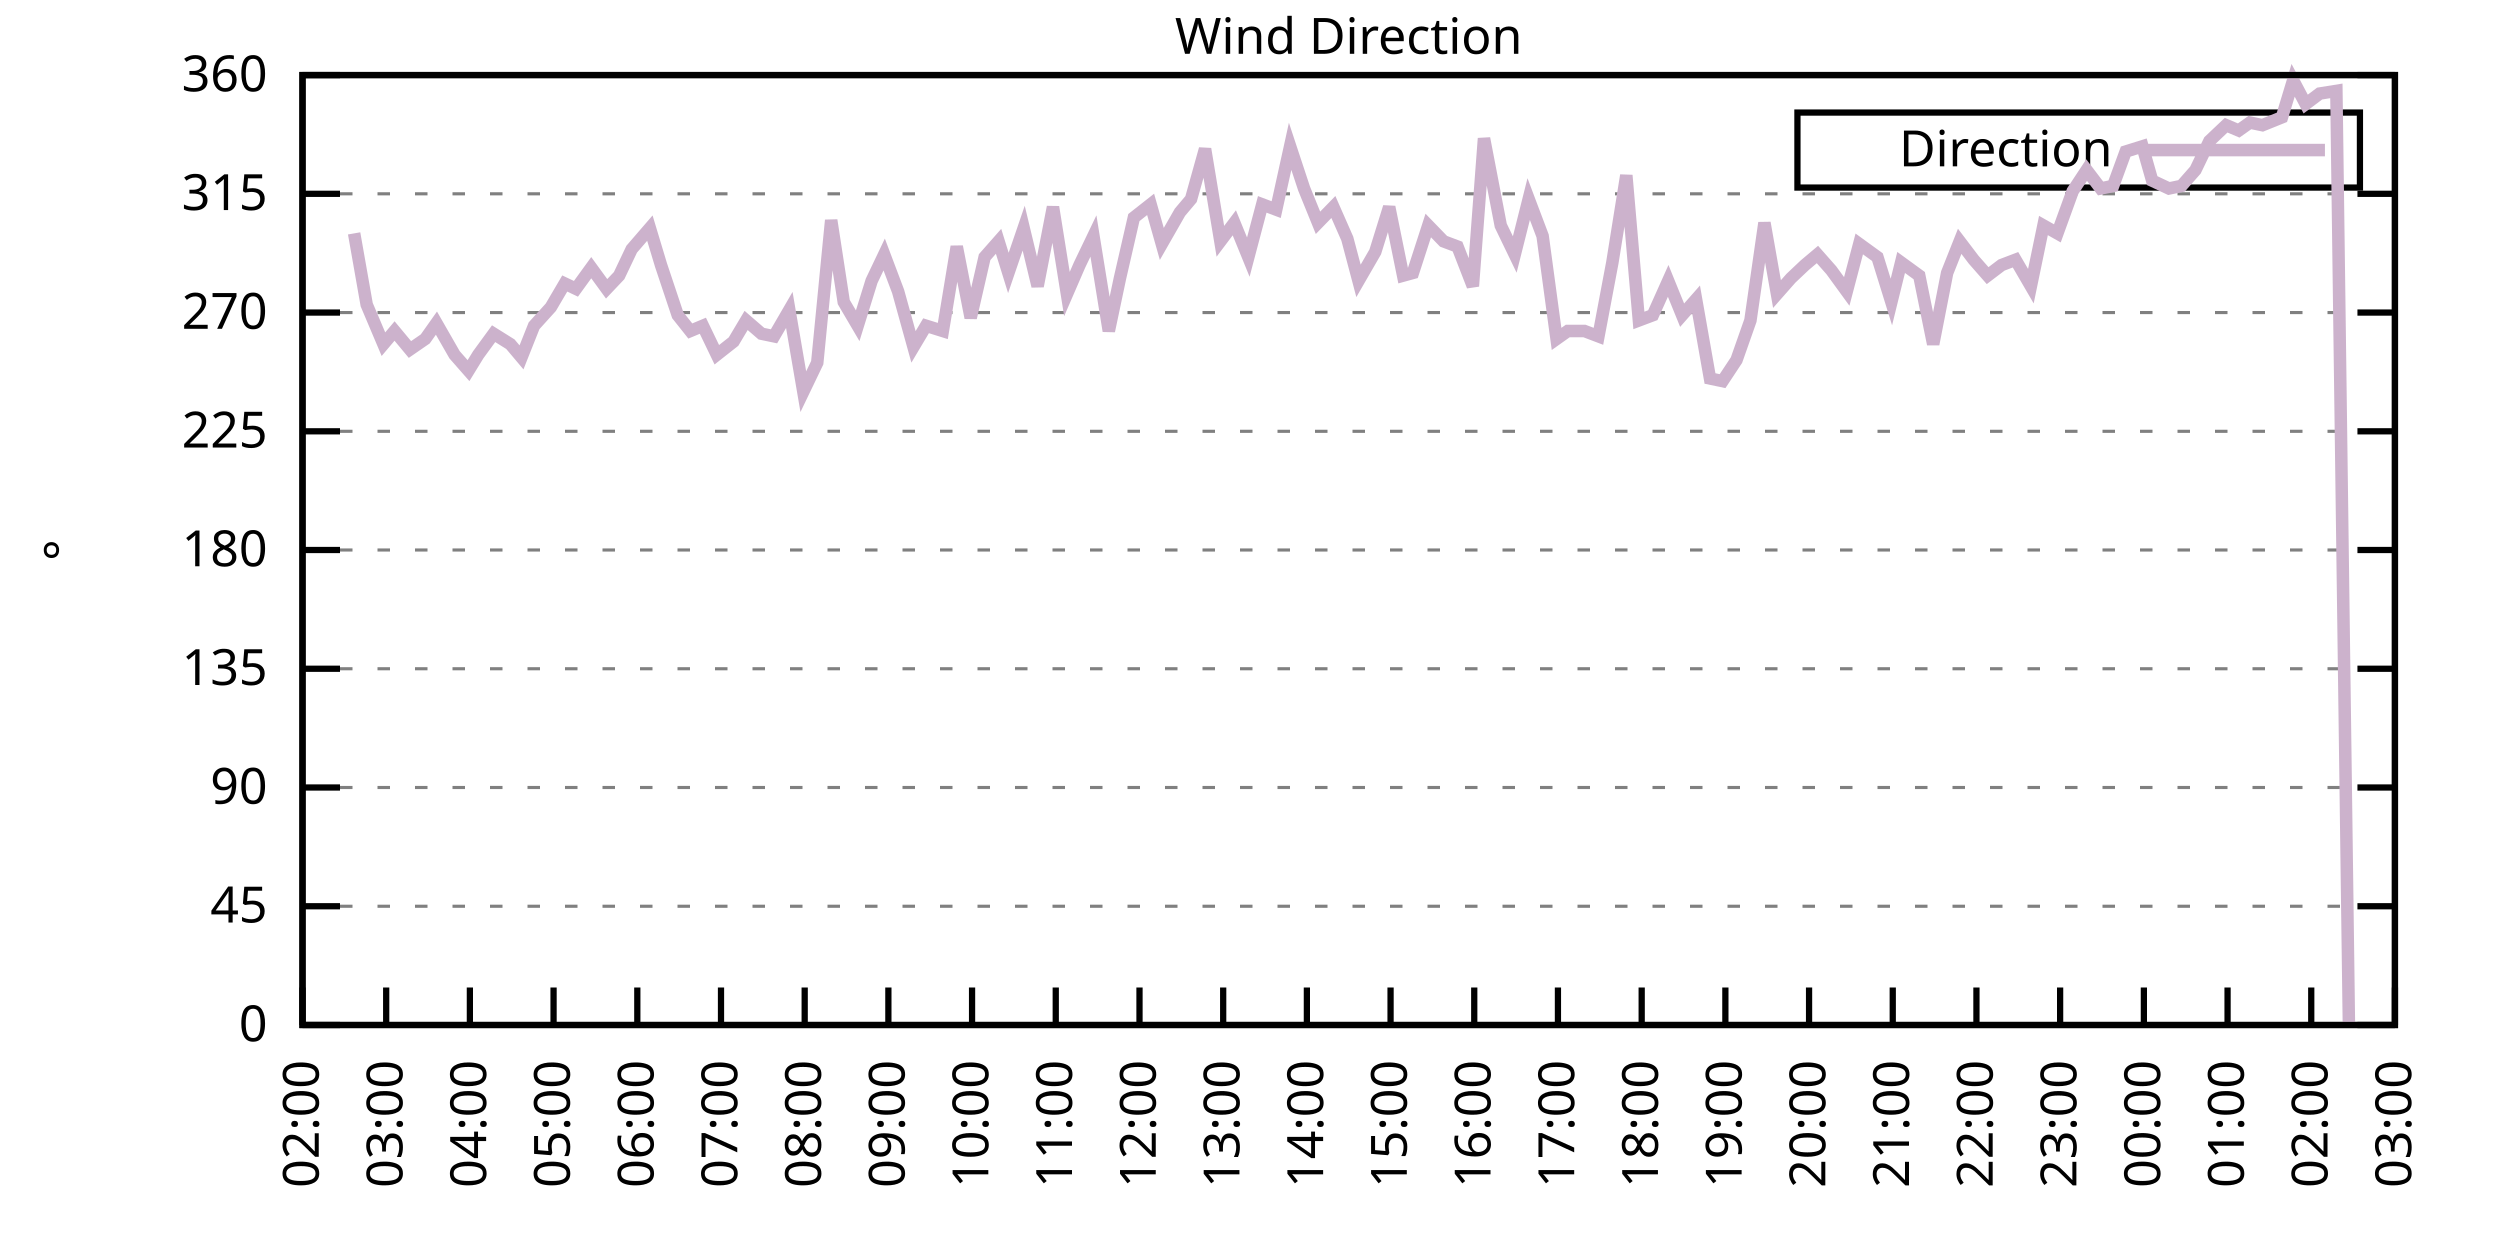
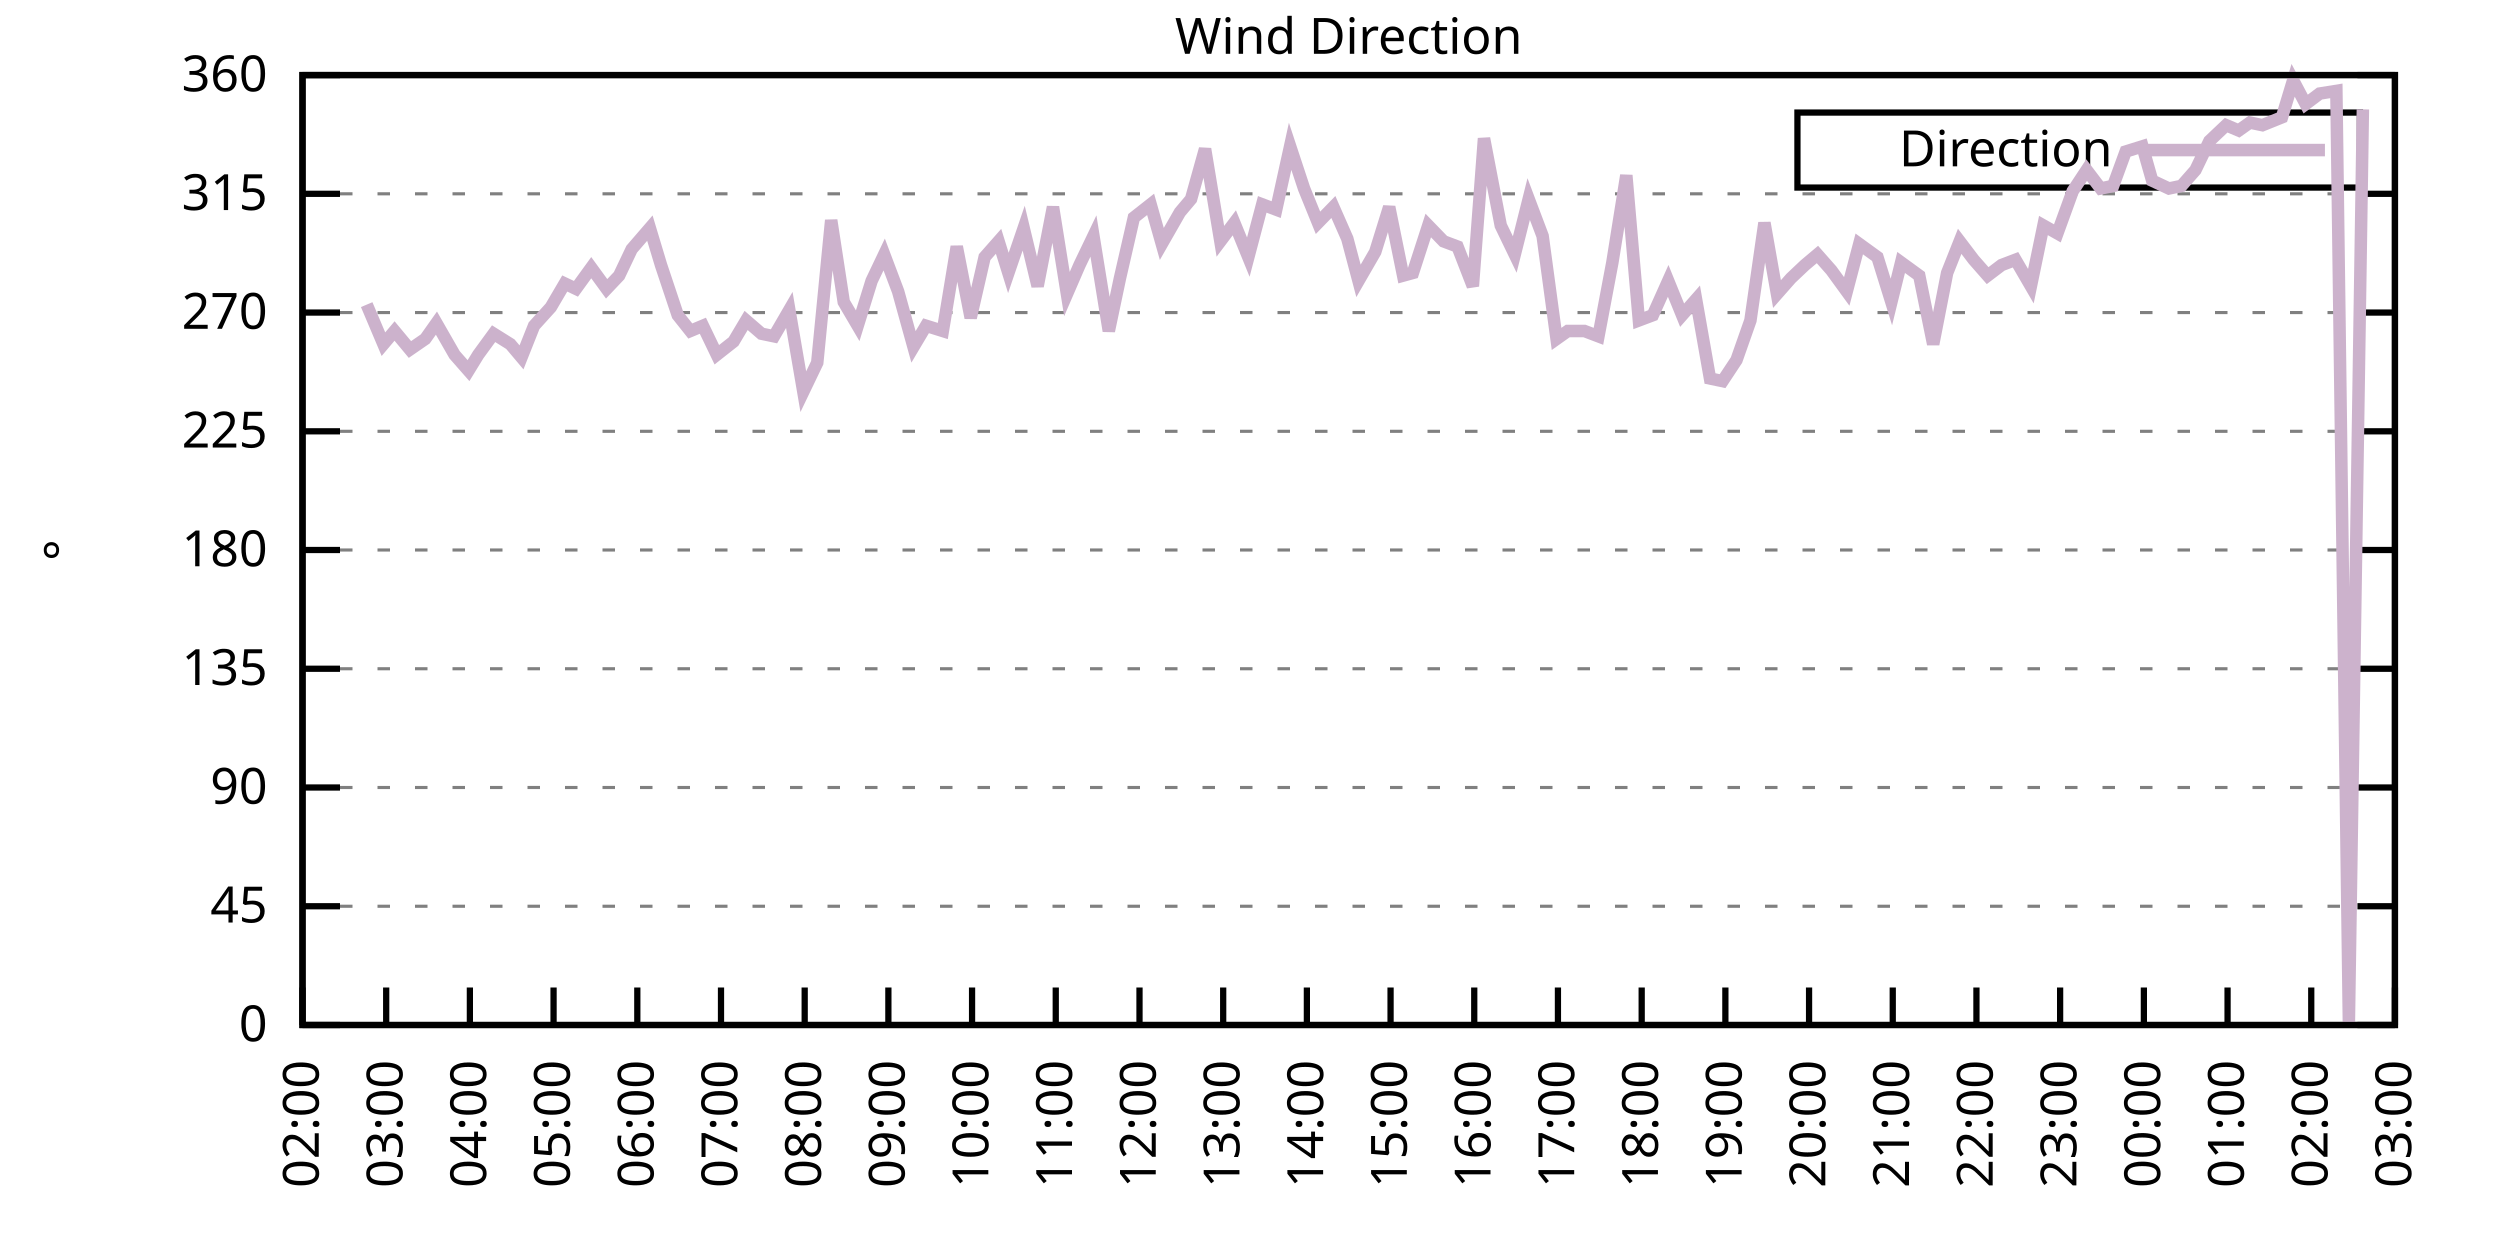
<svg xmlns="http://www.w3.org/2000/svg" xmlns:xlink="http://www.w3.org/1999/xlink" width="400" height="200" viewBox="0 0 400 200">
  <g id="gnuplot_canvas">
    <rect x="0" y="0" width="400" height="200" fill="none" />
    <defs>
      <circle id="gpDot" r="0.5" stroke-width="0.5" stroke="currentColor" />
      <path id="gpPt0" stroke-width="0.333" stroke="currentColor" d="M-1,0 h2 M0,-1 v2" />
      <path id="gpPt1" stroke-width="0.333" stroke="currentColor" d="M-1,-1 L1,1 M1,-1 L-1,1" />
      <path id="gpPt2" stroke-width="0.333" stroke="currentColor" d="M-1,0 L1,0 M0,-1 L0,1 M-1,-1 L1,1 M-1,1 L1,-1" />
      <rect id="gpPt3" stroke-width="0.333" stroke="currentColor" x="-1" y="-1" width="2" height="2" />
      <rect id="gpPt4" stroke-width="0.333" stroke="currentColor" fill="currentColor" x="-1" y="-1" width="2" height="2" />
      <circle id="gpPt5" stroke-width="0.333" stroke="currentColor" cx="0" cy="0" r="1" />
      <use xlink:href="#gpPt5" id="gpPt6" fill="currentColor" stroke="none" />
      <path id="gpPt7" stroke-width="0.333" stroke="currentColor" d="M0,-1.33 L-1.33,0.67 L1.33,0.67 z" />
      <use xlink:href="#gpPt7" id="gpPt8" fill="currentColor" stroke="none" />
      <use xlink:href="#gpPt7" id="gpPt9" stroke="currentColor" transform="rotate(180)" />
      <use xlink:href="#gpPt9" id="gpPt10" fill="currentColor" stroke="none" />
      <use xlink:href="#gpPt3" id="gpPt11" stroke="currentColor" transform="rotate(45)" />
      <use xlink:href="#gpPt11" id="gpPt12" fill="currentColor" stroke="none" />
      <path id="gpPt13" stroke-width="0.333" stroke="currentColor" d="M0,1.330 L1.265,0.411 L0.782,-1.067 L-0.782,-1.076 L-1.265,0.411 z" />
      <use xlink:href="#gpPt13" id="gpPt14" fill="currentColor" stroke="none" />
      <filter id="textbox" filterUnits="objectBoundingBox" x="0" y="0" height="1" width="1">
        <feFlood flood-color="white" flood-opacity="1" result="bgnd" />
        <feComposite in="SourceGraphic" in2="bgnd" operator="atop" />
      </filter>
      <filter id="greybox" filterUnits="objectBoundingBox" x="0" y="0" height="1" width="1">
        <feFlood flood-color="lightgrey" flood-opacity="1" result="grey" />
        <feComposite in="SourceGraphic" in2="grey" operator="atop" />
      </filter>
    </defs>
    <g fill="none" color="white" stroke="currentColor" stroke-width="1.00" stroke-linecap="butt" stroke-linejoin="miter">
</g>
    <g fill="none" color="black" stroke="currentColor" stroke-width="1.00" stroke-linecap="butt" stroke-linejoin="miter">
      <g stroke="none" shape-rendering="crispEdges">
        <polygon fill="rgb(255, 255, 255)" points="48.40,164.00 383.18,164.00 383.18,12.02 48.40,12.02 " />
      </g>
    </g>
    <g fill="none" color="black" stroke="currentColor" stroke-width="1.00" stroke-linecap="butt" stroke-linejoin="miter">
</g>
    <g fill="none" color="black" stroke="black" stroke-width="0.50" stroke-linecap="butt" stroke-linejoin="miter">
</g>
    <g fill="none" color="gray" stroke="currentColor" stroke-width="0.50" stroke-linecap="butt" stroke-linejoin="miter">
      <path stroke="gray" stroke-dasharray="2,4" class="gridline" d="M48.40,164.00 L383.19,164.00  " />
    </g>
    <g fill="none" color="gray" stroke="gray" stroke-width="1.00" stroke-linecap="butt" stroke-linejoin="miter">
</g>
    <g fill="none" color="black" stroke="currentColor" stroke-width="1.00" stroke-linecap="butt" stroke-linejoin="miter">
      <path stroke="black" d="M48.40,164.00 L54.40,164.00 M383.19,164.00 L377.19,164.00  " />
      <g transform="translate(42.80,166.60)" stroke="none" fill="black" font-family="Sans" font-size="8.00" text-anchor="end">
        <text>
          <tspan font-family="Sans"> 0</tspan>
        </text>
      </g>
    </g>
    <g fill="none" color="black" stroke="currentColor" stroke-width="1.00" stroke-linecap="butt" stroke-linejoin="miter">
</g>
    <g fill="none" color="black" stroke="black" stroke-width="0.50" stroke-linecap="butt" stroke-linejoin="miter">
</g>
    <g fill="none" color="gray" stroke="currentColor" stroke-width="0.50" stroke-linecap="butt" stroke-linejoin="miter">
      <path stroke="gray" stroke-dasharray="2,4" class="gridline" d="M48.40,145.00 L383.19,145.00  " />
    </g>
    <g fill="none" color="gray" stroke="gray" stroke-width="1.00" stroke-linecap="butt" stroke-linejoin="miter">
</g>
    <g fill="none" color="black" stroke="currentColor" stroke-width="1.00" stroke-linecap="butt" stroke-linejoin="miter">
      <path stroke="black" d="M48.40,145.00 L54.40,145.00 M383.19,145.00 L377.19,145.00  " />
      <g transform="translate(42.80,147.60)" stroke="none" fill="black" font-family="Sans" font-size="8.00" text-anchor="end">
        <text>
          <tspan font-family="Sans"> 45</tspan>
        </text>
      </g>
    </g>
    <g fill="none" color="black" stroke="currentColor" stroke-width="1.00" stroke-linecap="butt" stroke-linejoin="miter">
</g>
    <g fill="none" color="black" stroke="black" stroke-width="0.50" stroke-linecap="butt" stroke-linejoin="miter">
</g>
    <g fill="none" color="gray" stroke="currentColor" stroke-width="0.50" stroke-linecap="butt" stroke-linejoin="miter">
      <path stroke="gray" stroke-dasharray="2,4" class="gridline" d="M48.40,126.00 L383.19,126.00  " />
    </g>
    <g fill="none" color="gray" stroke="gray" stroke-width="1.00" stroke-linecap="butt" stroke-linejoin="miter">
</g>
    <g fill="none" color="black" stroke="currentColor" stroke-width="1.00" stroke-linecap="butt" stroke-linejoin="miter">
      <path stroke="black" d="M48.40,126.00 L54.40,126.00 M383.19,126.00 L377.19,126.00  " />
      <g transform="translate(42.80,128.60)" stroke="none" fill="black" font-family="Sans" font-size="8.00" text-anchor="end">
        <text>
          <tspan font-family="Sans"> 90</tspan>
        </text>
      </g>
    </g>
    <g fill="none" color="black" stroke="currentColor" stroke-width="1.00" stroke-linecap="butt" stroke-linejoin="miter">
</g>
    <g fill="none" color="black" stroke="black" stroke-width="0.50" stroke-linecap="butt" stroke-linejoin="miter">
</g>
    <g fill="none" color="gray" stroke="currentColor" stroke-width="0.50" stroke-linecap="butt" stroke-linejoin="miter">
      <path stroke="gray" stroke-dasharray="2,4" class="gridline" d="M48.40,107.00 L383.19,107.00  " />
    </g>
    <g fill="none" color="gray" stroke="gray" stroke-width="1.00" stroke-linecap="butt" stroke-linejoin="miter">
</g>
    <g fill="none" color="black" stroke="currentColor" stroke-width="1.00" stroke-linecap="butt" stroke-linejoin="miter">
      <path stroke="black" d="M48.40,107.00 L54.40,107.00 M383.19,107.00 L377.19,107.00  " />
      <g transform="translate(42.80,109.60)" stroke="none" fill="black" font-family="Sans" font-size="8.00" text-anchor="end">
        <text>
          <tspan font-family="Sans"> 135</tspan>
        </text>
      </g>
    </g>
    <g fill="none" color="black" stroke="currentColor" stroke-width="1.00" stroke-linecap="butt" stroke-linejoin="miter">
</g>
    <g fill="none" color="black" stroke="black" stroke-width="0.50" stroke-linecap="butt" stroke-linejoin="miter">
</g>
    <g fill="none" color="gray" stroke="currentColor" stroke-width="0.50" stroke-linecap="butt" stroke-linejoin="miter">
      <path stroke="gray" stroke-dasharray="2,4" class="gridline" d="M48.40,88.00 L383.19,88.00  " />
    </g>
    <g fill="none" color="gray" stroke="gray" stroke-width="1.00" stroke-linecap="butt" stroke-linejoin="miter">
</g>
    <g fill="none" color="black" stroke="currentColor" stroke-width="1.00" stroke-linecap="butt" stroke-linejoin="miter">
      <path stroke="black" d="M48.40,88.00 L54.40,88.00 M383.19,88.00 L377.19,88.00  " />
      <g transform="translate(42.80,90.60)" stroke="none" fill="black" font-family="Sans" font-size="8.00" text-anchor="end">
        <text>
          <tspan font-family="Sans"> 180</tspan>
        </text>
      </g>
    </g>
    <g fill="none" color="black" stroke="currentColor" stroke-width="1.00" stroke-linecap="butt" stroke-linejoin="miter">
</g>
    <g fill="none" color="black" stroke="black" stroke-width="0.50" stroke-linecap="butt" stroke-linejoin="miter">
</g>
    <g fill="none" color="gray" stroke="currentColor" stroke-width="0.50" stroke-linecap="butt" stroke-linejoin="miter">
      <path stroke="gray" stroke-dasharray="2,4" class="gridline" d="M48.40,69.01 L383.19,69.01  " />
    </g>
    <g fill="none" color="gray" stroke="gray" stroke-width="1.00" stroke-linecap="butt" stroke-linejoin="miter">
</g>
    <g fill="none" color="black" stroke="currentColor" stroke-width="1.00" stroke-linecap="butt" stroke-linejoin="miter">
      <path stroke="black" d="M48.40,69.01 L54.40,69.01 M383.19,69.01 L377.19,69.01  " />
      <g transform="translate(42.80,71.61)" stroke="none" fill="black" font-family="Sans" font-size="8.00" text-anchor="end">
        <text>
          <tspan font-family="Sans"> 225</tspan>
        </text>
      </g>
    </g>
    <g fill="none" color="black" stroke="currentColor" stroke-width="1.00" stroke-linecap="butt" stroke-linejoin="miter">
</g>
    <g fill="none" color="black" stroke="black" stroke-width="0.50" stroke-linecap="butt" stroke-linejoin="miter">
</g>
    <g fill="none" color="gray" stroke="currentColor" stroke-width="0.50" stroke-linecap="butt" stroke-linejoin="miter">
      <path stroke="gray" stroke-dasharray="2,4" class="gridline" d="M48.40,50.01 L383.19,50.01  " />
    </g>
    <g fill="none" color="gray" stroke="gray" stroke-width="1.00" stroke-linecap="butt" stroke-linejoin="miter">
</g>
    <g fill="none" color="black" stroke="currentColor" stroke-width="1.00" stroke-linecap="butt" stroke-linejoin="miter">
      <path stroke="black" d="M48.40,50.01 L54.40,50.01 M383.19,50.01 L377.19,50.01  " />
      <g transform="translate(42.80,52.61)" stroke="none" fill="black" font-family="Sans" font-size="8.00" text-anchor="end">
        <text>
          <tspan font-family="Sans"> 270</tspan>
        </text>
      </g>
    </g>
    <g fill="none" color="black" stroke="currentColor" stroke-width="1.00" stroke-linecap="butt" stroke-linejoin="miter">
</g>
    <g fill="none" color="black" stroke="black" stroke-width="0.50" stroke-linecap="butt" stroke-linejoin="miter">
</g>
    <g fill="none" color="gray" stroke="currentColor" stroke-width="0.50" stroke-linecap="butt" stroke-linejoin="miter">
      <path stroke="gray" stroke-dasharray="2,4" class="gridline" d="M48.40,31.01 L383.19,31.01  " />
    </g>
    <g fill="none" color="gray" stroke="gray" stroke-width="1.00" stroke-linecap="butt" stroke-linejoin="miter">
</g>
    <g fill="none" color="black" stroke="currentColor" stroke-width="1.00" stroke-linecap="butt" stroke-linejoin="miter">
      <path stroke="black" d="M48.40,31.01 L54.40,31.01 M383.19,31.01 L377.19,31.01  " />
      <g transform="translate(42.80,33.61)" stroke="none" fill="black" font-family="Sans" font-size="8.00" text-anchor="end">
        <text>
          <tspan font-family="Sans"> 315</tspan>
        </text>
      </g>
    </g>
    <g fill="none" color="black" stroke="currentColor" stroke-width="1.00" stroke-linecap="butt" stroke-linejoin="miter">
</g>
    <g fill="none" color="black" stroke="black" stroke-width="0.50" stroke-linecap="butt" stroke-linejoin="miter">
</g>
    <g fill="none" color="gray" stroke="currentColor" stroke-width="0.50" stroke-linecap="butt" stroke-linejoin="miter">
      <path stroke="gray" stroke-dasharray="2,4" class="gridline" d="M48.40,12.01 L383.19,12.01  " />
    </g>
    <g fill="none" color="gray" stroke="gray" stroke-width="1.00" stroke-linecap="butt" stroke-linejoin="miter">
</g>
    <g fill="none" color="black" stroke="currentColor" stroke-width="1.00" stroke-linecap="butt" stroke-linejoin="miter">
      <path stroke="black" d="M48.40,12.01 L54.40,12.01 M383.19,12.01 L377.19,12.01  " />
      <g transform="translate(42.80,14.61)" stroke="none" fill="black" font-family="Sans" font-size="8.00" text-anchor="end">
        <text>
          <tspan font-family="Sans"> 360</tspan>
        </text>
      </g>
    </g>
    <g fill="none" color="black" stroke="currentColor" stroke-width="1.00" stroke-linecap="butt" stroke-linejoin="miter">
      <path stroke="black" d="M48.40,164.00 L48.40,158.00  " />
      <g transform="translate(51.00,169.60) rotate(270.00)" stroke="none" fill="black" font-family="Sans" font-size="8.00" text-anchor="end">
        <text>
          <tspan font-family="Sans">02:00</tspan>
        </text>
      </g>
    </g>
    <g fill="none" color="black" stroke="currentColor" stroke-width="1.00" stroke-linecap="butt" stroke-linejoin="miter">
      <path stroke="black" d="M61.79,164.00 L61.79,158.00  " />
      <g transform="translate(64.39,169.60) rotate(270.00)" stroke="none" fill="black" font-family="Sans" font-size="8.00" text-anchor="end">
        <text>
          <tspan font-family="Sans">03:00</tspan>
        </text>
      </g>
    </g>
    <g fill="none" color="black" stroke="currentColor" stroke-width="1.00" stroke-linecap="butt" stroke-linejoin="miter">
      <path stroke="black" d="M75.18,164.00 L75.18,158.00  " />
      <g transform="translate(77.78,169.60) rotate(270.00)" stroke="none" fill="black" font-family="Sans" font-size="8.00" text-anchor="end">
        <text>
          <tspan font-family="Sans">04:00</tspan>
        </text>
      </g>
    </g>
    <g fill="none" color="black" stroke="currentColor" stroke-width="1.00" stroke-linecap="butt" stroke-linejoin="miter">
      <path stroke="black" d="M88.57,164.00 L88.57,158.00  " />
      <g transform="translate(91.17,169.60) rotate(270.00)" stroke="none" fill="black" font-family="Sans" font-size="8.00" text-anchor="end">
        <text>
          <tspan font-family="Sans">05:00</tspan>
        </text>
      </g>
    </g>
    <g fill="none" color="black" stroke="currentColor" stroke-width="1.00" stroke-linecap="butt" stroke-linejoin="miter">
      <path stroke="black" d="M101.97,164.00 L101.97,158.00  " />
      <g transform="translate(104.57,169.60) rotate(270.00)" stroke="none" fill="black" font-family="Sans" font-size="8.00" text-anchor="end">
        <text>
          <tspan font-family="Sans">06:00</tspan>
        </text>
      </g>
    </g>
    <g fill="none" color="black" stroke="currentColor" stroke-width="1.00" stroke-linecap="butt" stroke-linejoin="miter">
      <path stroke="black" d="M115.36,164.00 L115.36,158.00  " />
      <g transform="translate(117.96,169.60) rotate(270.00)" stroke="none" fill="black" font-family="Sans" font-size="8.00" text-anchor="end">
        <text>
          <tspan font-family="Sans">07:00</tspan>
        </text>
      </g>
    </g>
    <g fill="none" color="black" stroke="currentColor" stroke-width="1.00" stroke-linecap="butt" stroke-linejoin="miter">
      <path stroke="black" d="M128.75,164.00 L128.75,158.00  " />
      <g transform="translate(131.35,169.60) rotate(270.00)" stroke="none" fill="black" font-family="Sans" font-size="8.00" text-anchor="end">
        <text>
          <tspan font-family="Sans">08:00</tspan>
        </text>
      </g>
    </g>
    <g fill="none" color="black" stroke="currentColor" stroke-width="1.00" stroke-linecap="butt" stroke-linejoin="miter">
      <path stroke="black" d="M142.14,164.00 L142.14,158.00  " />
      <g transform="translate(144.74,169.60) rotate(270.00)" stroke="none" fill="black" font-family="Sans" font-size="8.00" text-anchor="end">
        <text>
          <tspan font-family="Sans">09:00</tspan>
        </text>
      </g>
    </g>
    <g fill="none" color="black" stroke="currentColor" stroke-width="1.00" stroke-linecap="butt" stroke-linejoin="miter">
      <path stroke="black" d="M155.53,164.00 L155.53,158.00  " />
      <g transform="translate(158.13,169.60) rotate(270.00)" stroke="none" fill="black" font-family="Sans" font-size="8.00" text-anchor="end">
        <text>
          <tspan font-family="Sans">10:00</tspan>
        </text>
      </g>
    </g>
    <g fill="none" color="black" stroke="currentColor" stroke-width="1.00" stroke-linecap="butt" stroke-linejoin="miter">
      <path stroke="black" d="M168.92,164.00 L168.92,158.00  " />
      <g transform="translate(171.52,169.60) rotate(270.00)" stroke="none" fill="black" font-family="Sans" font-size="8.00" text-anchor="end">
        <text>
          <tspan font-family="Sans">11:00</tspan>
        </text>
      </g>
    </g>
    <g fill="none" color="black" stroke="currentColor" stroke-width="1.00" stroke-linecap="butt" stroke-linejoin="miter">
      <path stroke="black" d="M182.32,164.00 L182.32,158.00  " />
      <g transform="translate(184.92,169.60) rotate(270.00)" stroke="none" fill="black" font-family="Sans" font-size="8.00" text-anchor="end">
        <text>
          <tspan font-family="Sans">12:00</tspan>
        </text>
      </g>
    </g>
    <g fill="none" color="black" stroke="currentColor" stroke-width="1.00" stroke-linecap="butt" stroke-linejoin="miter">
      <path stroke="black" d="M195.71,164.00 L195.71,158.00  " />
      <g transform="translate(198.31,169.60) rotate(270.00)" stroke="none" fill="black" font-family="Sans" font-size="8.00" text-anchor="end">
        <text>
          <tspan font-family="Sans">13:00</tspan>
        </text>
      </g>
    </g>
    <g fill="none" color="black" stroke="currentColor" stroke-width="1.00" stroke-linecap="butt" stroke-linejoin="miter">
      <path stroke="black" d="M209.10,164.00 L209.10,158.00  " />
      <g transform="translate(211.70,169.60) rotate(270.00)" stroke="none" fill="black" font-family="Sans" font-size="8.00" text-anchor="end">
        <text>
          <tspan font-family="Sans">14:00</tspan>
        </text>
      </g>
    </g>
    <g fill="none" color="black" stroke="currentColor" stroke-width="1.00" stroke-linecap="butt" stroke-linejoin="miter">
      <path stroke="black" d="M222.49,164.00 L222.49,158.00  " />
      <g transform="translate(225.09,169.60) rotate(270.00)" stroke="none" fill="black" font-family="Sans" font-size="8.00" text-anchor="end">
        <text>
          <tspan font-family="Sans">15:00</tspan>
        </text>
      </g>
    </g>
    <g fill="none" color="black" stroke="currentColor" stroke-width="1.00" stroke-linecap="butt" stroke-linejoin="miter">
      <path stroke="black" d="M235.88,164.00 L235.88,158.00  " />
      <g transform="translate(238.48,169.60) rotate(270.00)" stroke="none" fill="black" font-family="Sans" font-size="8.00" text-anchor="end">
        <text>
          <tspan font-family="Sans">16:00</tspan>
        </text>
      </g>
    </g>
    <g fill="none" color="black" stroke="currentColor" stroke-width="1.00" stroke-linecap="butt" stroke-linejoin="miter">
      <path stroke="black" d="M249.27,164.00 L249.27,158.00  " />
      <g transform="translate(251.87,169.60) rotate(270.00)" stroke="none" fill="black" font-family="Sans" font-size="8.00" text-anchor="end">
        <text>
          <tspan font-family="Sans">17:00</tspan>
        </text>
      </g>
    </g>
    <g fill="none" color="black" stroke="currentColor" stroke-width="1.00" stroke-linecap="butt" stroke-linejoin="miter">
      <path stroke="black" d="M262.67,164.00 L262.67,158.00  " />
      <g transform="translate(265.27,169.60) rotate(270.00)" stroke="none" fill="black" font-family="Sans" font-size="8.00" text-anchor="end">
        <text>
          <tspan font-family="Sans">18:00</tspan>
        </text>
      </g>
    </g>
    <g fill="none" color="black" stroke="currentColor" stroke-width="1.00" stroke-linecap="butt" stroke-linejoin="miter">
      <path stroke="black" d="M276.06,164.00 L276.06,158.00  " />
      <g transform="translate(278.66,169.60) rotate(270.00)" stroke="none" fill="black" font-family="Sans" font-size="8.00" text-anchor="end">
        <text>
          <tspan font-family="Sans">19:00</tspan>
        </text>
      </g>
    </g>
    <g fill="none" color="black" stroke="currentColor" stroke-width="1.00" stroke-linecap="butt" stroke-linejoin="miter">
      <path stroke="black" d="M289.45,164.00 L289.45,158.00  " />
      <g transform="translate(292.05,169.60) rotate(270.00)" stroke="none" fill="black" font-family="Sans" font-size="8.00" text-anchor="end">
        <text>
          <tspan font-family="Sans">20:00</tspan>
        </text>
      </g>
    </g>
    <g fill="none" color="black" stroke="currentColor" stroke-width="1.00" stroke-linecap="butt" stroke-linejoin="miter">
      <path stroke="black" d="M302.84,164.00 L302.84,158.00  " />
      <g transform="translate(305.44,169.60) rotate(270.00)" stroke="none" fill="black" font-family="Sans" font-size="8.00" text-anchor="end">
        <text>
          <tspan font-family="Sans">21:00</tspan>
        </text>
      </g>
    </g>
    <g fill="none" color="black" stroke="currentColor" stroke-width="1.00" stroke-linecap="butt" stroke-linejoin="miter">
      <path stroke="black" d="M316.23,164.00 L316.23,158.00  " />
      <g transform="translate(318.83,169.60) rotate(270.00)" stroke="none" fill="black" font-family="Sans" font-size="8.00" text-anchor="end">
        <text>
          <tspan font-family="Sans">22:00</tspan>
        </text>
      </g>
    </g>
    <g fill="none" color="black" stroke="currentColor" stroke-width="1.00" stroke-linecap="butt" stroke-linejoin="miter">
      <path stroke="black" d="M329.62,164.00 L329.62,158.00  " />
      <g transform="translate(332.22,169.60) rotate(270.00)" stroke="none" fill="black" font-family="Sans" font-size="8.00" text-anchor="end">
        <text>
          <tspan font-family="Sans">23:00</tspan>
        </text>
      </g>
    </g>
    <g fill="none" color="black" stroke="currentColor" stroke-width="1.00" stroke-linecap="butt" stroke-linejoin="miter">
      <path stroke="black" d="M343.02,164.00 L343.02,158.00  " />
      <g transform="translate(345.62,169.60) rotate(270.00)" stroke="none" fill="black" font-family="Sans" font-size="8.00" text-anchor="end">
        <text>
          <tspan font-family="Sans">00:00</tspan>
        </text>
      </g>
    </g>
    <g fill="none" color="black" stroke="currentColor" stroke-width="1.00" stroke-linecap="butt" stroke-linejoin="miter">
      <path stroke="black" d="M356.41,164.00 L356.41,158.00  " />
      <g transform="translate(359.01,169.60) rotate(270.00)" stroke="none" fill="black" font-family="Sans" font-size="8.00" text-anchor="end">
        <text>
          <tspan font-family="Sans">01:00</tspan>
        </text>
      </g>
    </g>
    <g fill="none" color="black" stroke="currentColor" stroke-width="1.00" stroke-linecap="butt" stroke-linejoin="miter">
      <path stroke="black" d="M369.80,164.00 L369.80,158.00  " />
      <g transform="translate(372.40,169.60) rotate(270.00)" stroke="none" fill="black" font-family="Sans" font-size="8.00" text-anchor="end">
        <text>
          <tspan font-family="Sans">02:00</tspan>
        </text>
      </g>
    </g>
    <g fill="none" color="black" stroke="currentColor" stroke-width="1.00" stroke-linecap="butt" stroke-linejoin="miter">
      <path stroke="black" d="M383.19,164.00 L383.19,158.00  " />
      <g transform="translate(385.79,169.60) rotate(270.00)" stroke="none" fill="black" font-family="Sans" font-size="8.00" text-anchor="end">
        <text>
          <tspan font-family="Sans">03:00</tspan>
        </text>
      </g>
    </g>
    <g fill="none" color="black" stroke="currentColor" stroke-width="1.00" stroke-linecap="butt" stroke-linejoin="miter">
</g>
    <g fill="none" color="black" stroke="currentColor" stroke-width="1.00" stroke-linecap="butt" stroke-linejoin="miter">
      <path stroke="black" d="M48.40,12.01 L48.40,164.00 L383.19,164.00 L383.19,12.01 L48.40,12.01 Z  " />
    </g>
    <g fill="none" color="black" stroke="currentColor" stroke-width="1.00" stroke-linecap="butt" stroke-linejoin="miter">
</g>
    <g fill="none" color="black" stroke="currentColor" stroke-width="1.00" stroke-linecap="butt" stroke-linejoin="miter">
      <path stroke="black" d="M287.59,30.01 L287.59,18.01 L377.59,18.01 L377.59,30.01 L287.59,30.01 Z  " />
    </g>
    <g id="Wind_direction_plot_1">
      <g fill="none" color="white" stroke="black" stroke-width="2.00" stroke-linecap="butt" stroke-linejoin="miter">
</g>
      <g fill="none" color="black" stroke="currentColor" stroke-width="2.00" stroke-linecap="butt" stroke-linejoin="miter">
        <g transform="translate(337.99,26.61)" stroke="none" fill="black" font-family="Sans" font-size="8.00" text-anchor="end">
          <text>
            <tspan font-family="Sans">Direction</tspan>
          </text>
        </g>
      </g>
      <g fill="none" color="black" stroke="currentColor" stroke-width="2.00" stroke-linecap="butt" stroke-linejoin="miter">
-         <path stroke="rgb(204, 178, 204)" d="M343.59,24.01 L371.99,24.01 M56.66,37.34 L58.67,48.74 L61.35,55.07 L63.13,52.96 L65.59,55.92 L68.04,54.23   L69.83,51.70 L72.73,56.76 L74.96,59.30 L76.52,56.76 L78.98,53.39 L81.66,55.07 L83.44,57.18 L85.45,52.12   L88.13,49.16 L90.36,45.36 L92.15,46.21 L94.60,42.83 L97.06,46.21 L99.06,44.10 L101.07,39.87 L103.98,36.50   L105.76,42.41 L108.44,50.43 L110.45,52.96 L112.46,52.12 L114.69,56.76 L117.37,54.65 L119.38,51.27 L121.83,53.39   L123.84,53.81 L126.29,49.59 L128.53,62.67 L130.76,58.03 L132.99,35.23 L135.00,48.32 L137.23,52.12 L139.46,44.94   L141.47,40.72 L143.70,46.63 L146.16,55.50 L148.17,52.12 L150.85,52.96 L153.08,39.45 L155.31,50.85 L157.54,41.14   L159.77,38.61 L161.34,43.67 L163.79,36.50 L166.02,45.79 L168.48,33.12 L170.71,47.05 L172.72,42.41 L174.95,37.76   L177.41,52.96 L179.19,44.52 L181.42,34.81 L184.10,32.70 L185.89,39.03 L188.79,33.96 L190.57,31.85 L192.81,23.83   L195.26,38.61 L197.49,35.65 L199.73,41.14 L201.96,32.70 L204.19,33.54 L206.42,23.41 L208.65,30.16 L210.88,35.65   L213.34,33.12 L215.57,38.19 L217.36,44.94 L220.04,40.30 L222.27,33.12 L224.50,44.10 L226.06,43.67 L228.52,36.08   L230.97,38.61 L233.20,39.45 L235.66,45.79 L237.44,22.14 L240.12,36.08 L242.36,40.72 L244.59,31.85 L246.82,37.76   L249.05,54.23 L250.84,52.96 L253.51,52.96 L255.75,53.81 L257.98,41.99 L260.21,28.05 L262.22,51.27 L264.45,50.43   L266.91,44.94 L269.14,50.43 L271.37,47.90 L273.60,60.56 L275.61,60.98 L277.84,57.61 L280.07,51.27 L282.31,35.65   L284.32,47.05 L286.55,44.52 L288.78,42.41 L290.79,40.72 L293.02,43.25 L295.48,46.63 L297.48,39.03 L300.39,41.14   L302.62,48.32 L304.18,41.99 L307.08,44.10 L309.31,55.07 L311.54,43.67 L313.55,38.61 L315.79,41.56 L318.02,44.10   L320.25,42.41 L322.48,41.56 L324.94,45.79 L326.95,36.08 L329.18,37.34 L331.63,30.59 L333.86,27.21 L336.10,30.16   L338.10,29.74 L340.11,24.25 L342.79,23.41 L344.35,28.90 L347.03,30.16 L349.04,29.74 L351.27,27.21 L353.51,22.56   L356.18,20.03 L358.19,20.88 L359.98,19.61 L361.99,20.03 L365.11,18.77 L366.90,12.85 L368.91,16.65 L371.14,14.97   L373.82,14.54 L375.82,163.58  " />
+         <path stroke="rgb(204, 178, 204)" d="M343.59,24.01 L371.99,24.01 M58.67,48.74 L61.35,55.07 L63.13,52.96 L65.59,55.92 L68.04,54.23 L69.83,51.70   L72.73,56.76 L74.96,59.30 L76.52,56.76 L78.98,53.39 L81.66,55.07 L83.44,57.18 L85.45,52.12 L88.13,49.16   L90.36,45.36 L92.15,46.21 L94.60,42.83 L97.06,46.21 L99.06,44.10 L101.07,39.87 L103.98,36.50 L105.76,42.41   L108.44,50.43 L110.45,52.96 L112.46,52.12 L114.69,56.76 L117.37,54.65 L119.38,51.27 L121.83,53.39 L123.84,53.81   L126.29,49.59 L128.53,62.67 L130.76,58.03 L132.99,35.23 L135.00,48.32 L137.23,52.12 L139.46,44.94 L141.47,40.72   L143.70,46.63 L146.16,55.50 L148.17,52.12 L150.85,52.96 L153.08,39.45 L155.31,50.85 L157.54,41.14 L159.77,38.61   L161.34,43.67 L163.79,36.50 L166.02,45.79 L168.48,33.12 L170.71,47.05 L172.72,42.41 L174.95,37.76 L177.41,52.96   L179.19,44.52 L181.42,34.81 L184.10,32.70 L185.89,39.03 L188.79,33.96 L190.57,31.85 L192.81,23.83 L195.26,38.61   L197.49,35.65 L199.73,41.14 L201.96,32.70 L204.19,33.54 L206.42,23.41 L208.65,30.16 L210.88,35.65 L213.34,33.12   L215.57,38.19 L217.36,44.94 L220.04,40.30 L222.27,33.12 L224.50,44.10 L226.06,43.67 L228.52,36.08 L230.97,38.61   L233.20,39.45 L235.66,45.79 L237.44,22.14 L240.12,36.08 L242.36,40.72 L244.59,31.85 L246.82,37.76 L249.05,54.23   L250.84,52.96 L253.51,52.96 L255.75,53.81 L257.98,41.99 L260.21,28.05 L262.22,51.27 L264.45,50.43 L266.91,44.94   L269.14,50.43 L271.37,47.90 L273.60,60.56 L275.61,60.98 L277.84,57.61 L280.07,51.27 L282.31,35.65 L284.32,47.05   L286.55,44.52 L288.78,42.41 L290.79,40.72 L293.02,43.25 L295.48,46.63 L297.48,39.03 L300.39,41.14 L302.62,48.32   L304.18,41.99 L307.08,44.10 L309.31,55.07 L311.54,43.67 L313.55,38.61 L315.79,41.56 L318.02,44.10 L320.25,42.41   L322.48,41.56 L324.94,45.79 L326.95,36.08 L329.18,37.34 L331.63,30.59 L333.86,27.21 L336.10,30.16 L338.10,29.74   L340.11,24.25 L342.79,23.41 L344.35,28.90 L347.03,30.16 L349.04,29.74 L351.27,27.21 L353.51,22.56 L356.18,20.03   L358.19,20.88 L359.98,19.61 L361.99,20.03 L365.11,18.77 L366.90,12.85 L368.91,16.65 L371.14,14.97 L373.82,14.54   L375.82,163.58 L378.06,17.50  " />
      </g>
    </g>
    <g fill="none" color="black" stroke="currentColor" stroke-width="2.00" stroke-linecap="butt" stroke-linejoin="miter">
</g>
    <g fill="none" color="black" stroke="black" stroke-width="1.00" stroke-linecap="butt" stroke-linejoin="miter">
</g>
    <g fill="none" color="black" stroke="currentColor" stroke-width="1.00" stroke-linecap="butt" stroke-linejoin="miter">
      <path stroke="black" d="M48.40,12.01 L48.40,164.00 L383.19,164.00 L383.19,12.01 L48.40,12.01 Z  " />
      <g transform="translate(12.80,88.01) rotate(270.00)" stroke="none" fill="black" font-family="Sans" font-size="8.00" text-anchor="middle">
        <text>
          <tspan font-family="Sans">°</tspan>
        </text>
      </g>
    </g>
    <g fill="none" color="black" stroke="currentColor" stroke-width="1.00" stroke-linecap="butt" stroke-linejoin="miter">
</g>
    <g fill="none" color="black" stroke="currentColor" stroke-width="1.00" stroke-linecap="butt" stroke-linejoin="miter">
      <g transform="translate(215.79,8.61)" stroke="none" fill="black" font-family="Sans" font-size="8.00" text-anchor="middle">
        <text>
          <tspan font-family="Sans">Wind Direction</tspan>
        </text>
      </g>
    </g>
    <g fill="none" color="black" stroke="currentColor" stroke-width="1.00" stroke-linecap="butt" stroke-linejoin="miter">
</g>
  </g>
</svg>
